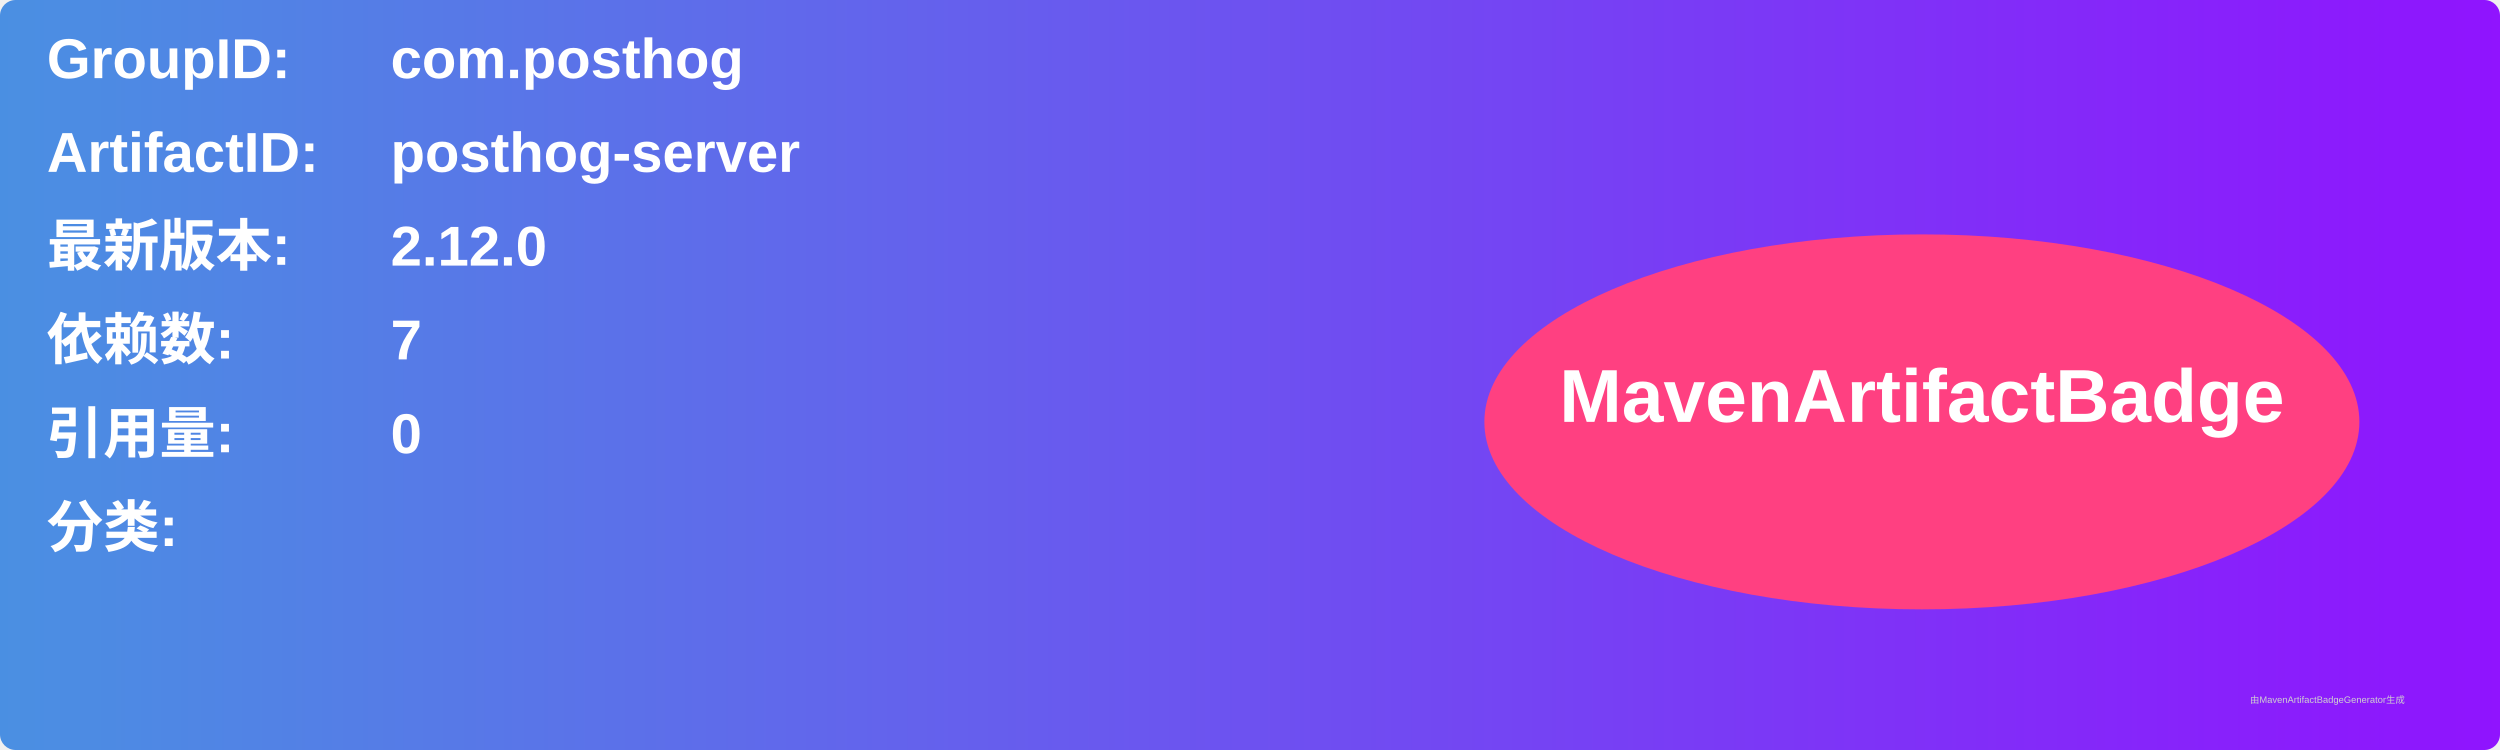
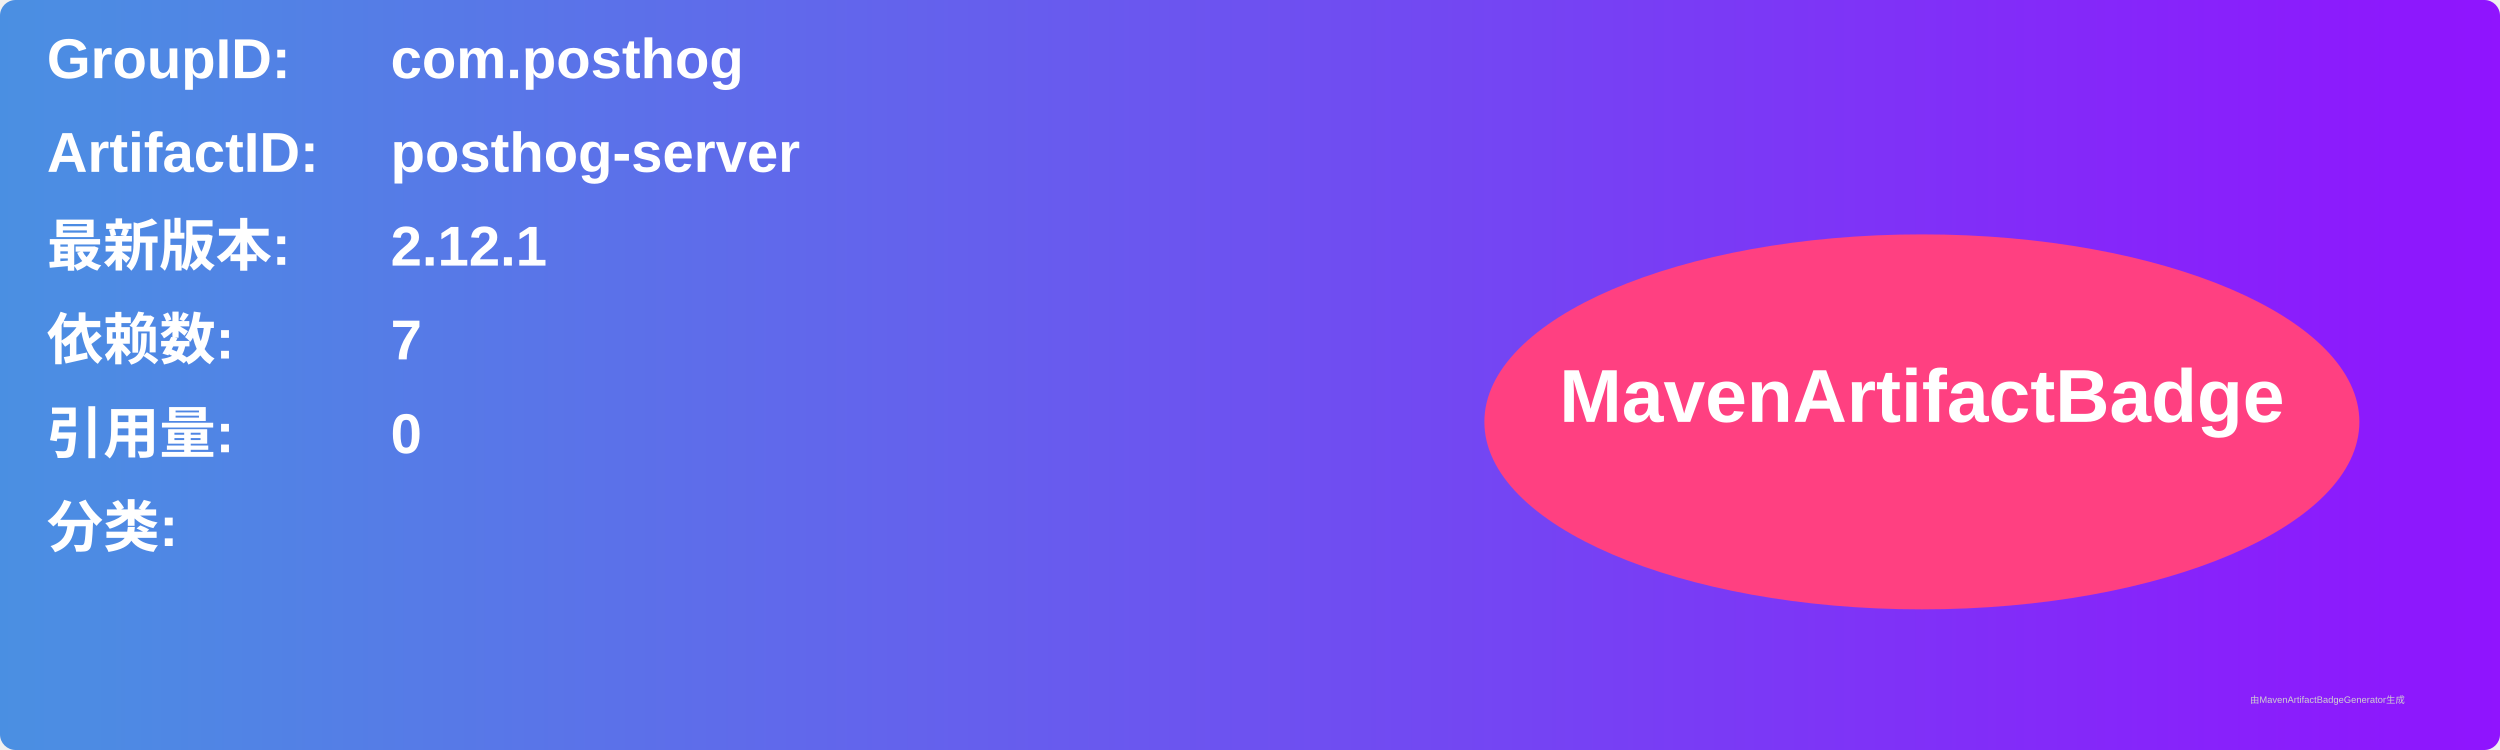
<svg xmlns="http://www.w3.org/2000/svg" width="800" height="240" viewBox="0 0 800 240">
  <linearGradient id="grad" x1="0%" y1="0%" x2="100%" y2="0%">
    <stop offset="0%" stop-color="#4a90e2" />
    <stop offset="100%" stop-color="#9013fe" />
  </linearGradient>
  <rect width="100%" height="100%" rx="5" ry="5" fill="url(#grad)" />
  <g transform="translate(15, 15)">
    <text x="0" y="10" font-family="Arial" font-size="18" fill="white" font-weight="bold" width="260">GroupID:</text>
    <text x="110" y="10" font-family="Arial" font-size="18" fill="white" font-weight="bold" width="460">com.posthog</text>
    <text x="0" y="40" font-family="Arial" font-size="18" fill="white" font-weight="bold" width="260">ArtifactID:</text>
    <text x="110" y="40" font-family="Arial" font-size="18" fill="white" font-weight="bold" width="460">posthog-server</text>
    <text x="0" y="70" font-family="Arial" font-size="18" fill="white" font-weight="bold">最新版本:</text>
    <text x="110" y="70" font-family="Arial" font-size="18" fill="white" font-weight="bold">
-       <tspan font-weight="bold">2.12.0</tspan>
+       <tspan font-weight="bold">2.12.1</tspan>
    </text>
    <text x="0" y="100" font-family="Arial" font-size="18" fill="white" font-weight="bold">依赖数: </text>
    <text x="110" y="100" font-family="Arial" font-size="18" fill="white">
      <tspan font-weight="bold">7</tspan>
    </text>
    <text x="0" y="130" font-family="Arial" font-size="18" fill="white" font-weight="bold">引用量: </text>
    <text x="110" y="130" font-family="Arial" font-size="18" fill="white">
      <tspan font-weight="bold">0</tspan>
    </text>
    <text x="0" y="160" font-family="Arial" font-size="18" fill="white" font-weight="bold">分类:</text>
    <text x="10" y="190" font-family="Arial" font-size="10" fill="white">
      <tspan font-weight="bold" />
    </text>
    <ellipse cx="600" cy="120" rx="140" ry="60" fill="#ff4081" />
    <text x="600" y="120" text-anchor="middle" font-family="Arial" font-size="24" fill="white" font-weight="bold">MavenArtifactBadge</text>
  </g>
  <text x="720" y="225" font-family="Arial" font-size="3" fill="#d0d0d0">由MavenArtifactBadgeGenerator生成</text>
</svg>
